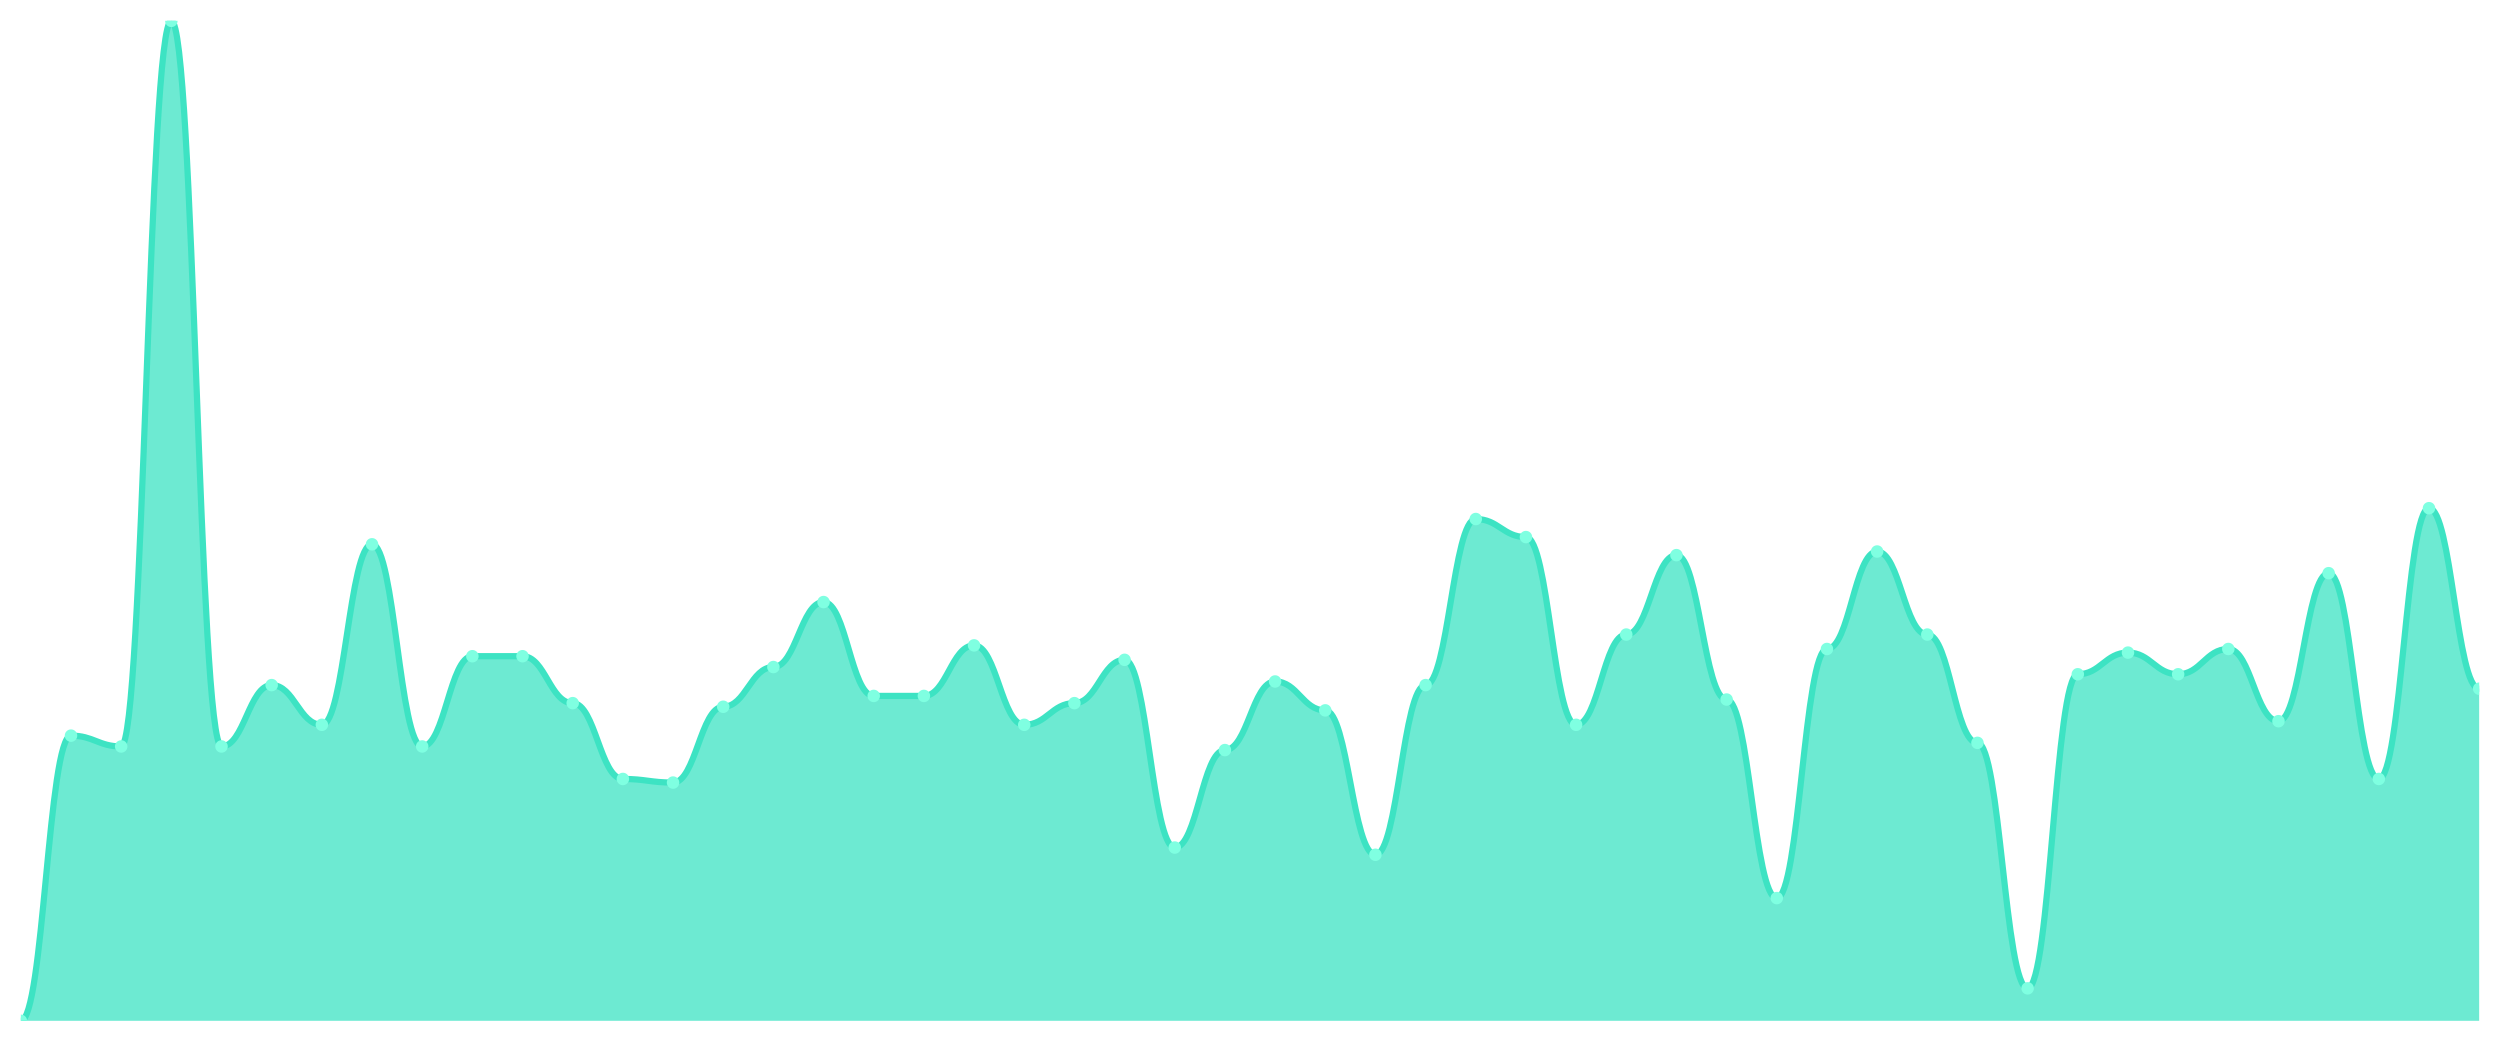
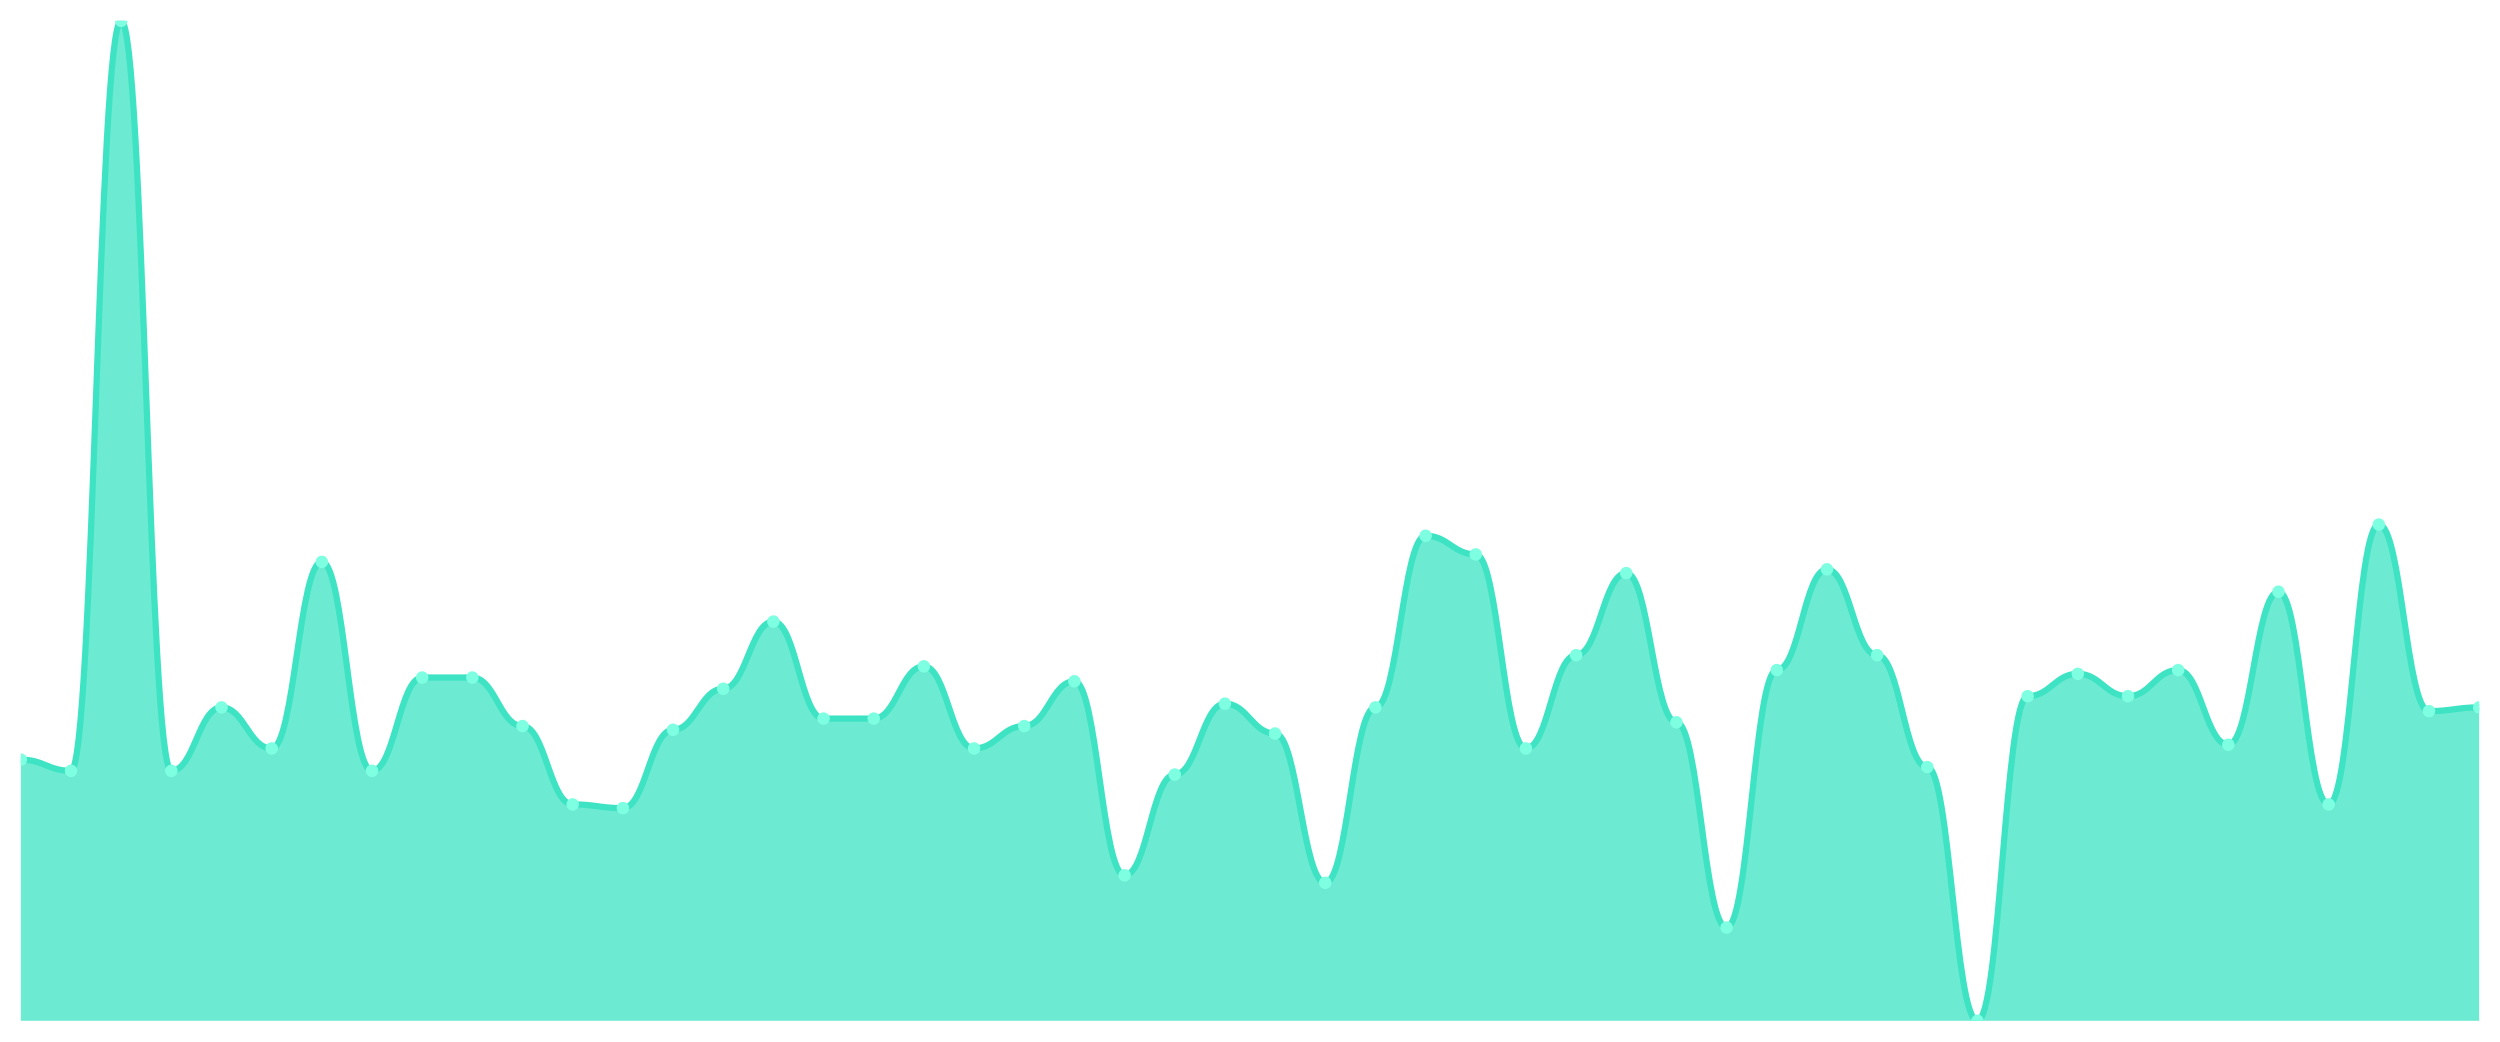
<svg xmlns="http://www.w3.org/2000/svg" viewBox="0 0 1200 500" width="1200" height="500">
  <defs>
    <clipPath id="c">
      <rect x="10" y="10" width="1180" height="480" />
    </clipPath>
  </defs>
  <rect width="1200" height="500" fill="none" />
  <g clip-path="url(#c)">
-     <path d="M 10,490 L 10,490 C 20.837,490 23.245,353.105 34.082,353.105 C 44.918,353.105 47.327,358.303 58.163,358.303 C 69,358.303 71.408,10 82.245,10 C 93.082,10 95.49,358.303 106.327,358.303 C 117.163,358.303 119.571,328.845 130.408,328.845 C 141.245,328.845 143.653,347.906 154.49,347.906 C 165.327,347.906 167.735,261.264 178.571,261.264 C 189.408,261.264 191.816,358.303 202.653,358.303 C 213.49,358.303 215.898,314.982 226.735,314.982 C 237.571,314.982 239.98,314.982 250.816,314.982 C 261.653,314.982 264.061,337.509 274.898,337.509 C 285.735,337.509 288.143,373.899 298.98,373.899 C 309.816,373.899 312.224,375.632 323.061,375.632 C 333.898,375.632 336.306,339.242 347.143,339.242 C 357.98,339.242 360.388,320.181 371.224,320.181 C 382.061,320.181 384.469,288.989 395.306,288.989 C 406.143,288.989 408.551,334.043 419.388,334.043 C 430.224,334.043 432.633,334.043 443.469,334.043 C 454.306,334.043 456.714,309.783 467.551,309.783 C 478.388,309.783 480.796,347.906 491.633,347.906 C 502.469,347.906 504.878,337.509 515.714,337.509 C 526.551,337.509 528.959,316.715 539.796,316.715 C 550.633,316.715 553.041,406.823 563.878,406.823 C 574.714,406.823 577.122,360.036 587.959,360.036 C 598.796,360.036 601.204,327.112 612.041,327.112 C 622.878,327.112 625.286,340.975 636.122,340.975 C 646.959,340.975 649.367,410.289 660.204,410.289 C 671.041,410.289 673.449,328.845 684.286,328.845 C 695.122,328.845 697.531,249.134 708.367,249.134 C 719.204,249.134 721.612,257.798 732.449,257.798 C 743.286,257.798 745.694,347.906 756.531,347.906 C 767.367,347.906 769.776,304.585 780.612,304.585 C 791.449,304.585 793.857,266.462 804.694,266.462 C 815.531,266.462 817.939,335.776 828.776,335.776 C 839.612,335.776 842.02,431.083 852.857,431.083 C 863.694,431.083 866.102,311.516 876.939,311.516 C 887.776,311.516 890.184,264.729 901.02,264.729 C 911.857,264.729 914.265,304.585 925.102,304.585 C 935.939,304.585 938.347,356.57 949.184,356.57 C 960.02,356.57 962.429,474.404 973.265,474.404 C 984.102,474.404 986.51,323.646 997.347,323.646 C 1008.184,323.646 1010.592,313.249 1021.429,313.249 C 1032.265,313.249 1034.673,323.646 1045.51,323.646 C 1056.347,323.646 1058.755,311.516 1069.592,311.516 C 1080.429,311.516 1082.837,346.173 1093.673,346.173 C 1104.51,346.173 1106.918,275.126 1117.755,275.126 C 1128.592,275.126 1131,373.899 1141.837,373.899 C 1152.673,373.899 1155.082,243.935 1165.918,243.935 C 1176.755,243.935 1179.163,330.578 1190,330.578 L 1190,490 Z" fill="rgba(61,227,195,0.75)" />
-     <path d="M 10,490 C 20.837,490 23.245,353.105 34.082,353.105 C 44.918,353.105 47.327,358.303 58.163,358.303 C 69,358.303 71.408,10 82.245,10 C 93.082,10 95.49,358.303 106.327,358.303 C 117.163,358.303 119.571,328.845 130.408,328.845 C 141.245,328.845 143.653,347.906 154.49,347.906 C 165.327,347.906 167.735,261.264 178.571,261.264 C 189.408,261.264 191.816,358.303 202.653,358.303 C 213.49,358.303 215.898,314.982 226.735,314.982 C 237.571,314.982 239.98,314.982 250.816,314.982 C 261.653,314.982 264.061,337.509 274.898,337.509 C 285.735,337.509 288.143,373.899 298.98,373.899 C 309.816,373.899 312.224,375.632 323.061,375.632 C 333.898,375.632 336.306,339.242 347.143,339.242 C 357.98,339.242 360.388,320.181 371.224,320.181 C 382.061,320.181 384.469,288.989 395.306,288.989 C 406.143,288.989 408.551,334.043 419.388,334.043 C 430.224,334.043 432.633,334.043 443.469,334.043 C 454.306,334.043 456.714,309.783 467.551,309.783 C 478.388,309.783 480.796,347.906 491.633,347.906 C 502.469,347.906 504.878,337.509 515.714,337.509 C 526.551,337.509 528.959,316.715 539.796,316.715 C 550.633,316.715 553.041,406.823 563.878,406.823 C 574.714,406.823 577.122,360.036 587.959,360.036 C 598.796,360.036 601.204,327.112 612.041,327.112 C 622.878,327.112 625.286,340.975 636.122,340.975 C 646.959,340.975 649.367,410.289 660.204,410.289 C 671.041,410.289 673.449,328.845 684.286,328.845 C 695.122,328.845 697.531,249.134 708.367,249.134 C 719.204,249.134 721.612,257.798 732.449,257.798 C 743.286,257.798 745.694,347.906 756.531,347.906 C 767.367,347.906 769.776,304.585 780.612,304.585 C 791.449,304.585 793.857,266.462 804.694,266.462 C 815.531,266.462 817.939,335.776 828.776,335.776 C 839.612,335.776 842.02,431.083 852.857,431.083 C 863.694,431.083 866.102,311.516 876.939,311.516 C 887.776,311.516 890.184,264.729 901.02,264.729 C 911.857,264.729 914.265,304.585 925.102,304.585 C 935.939,304.585 938.347,356.57 949.184,356.57 C 960.02,356.57 962.429,474.404 973.265,474.404 C 984.102,474.404 986.51,323.646 997.347,323.646 C 1008.184,323.646 1010.592,313.249 1021.429,313.249 C 1032.265,313.249 1034.673,323.646 1045.51,323.646 C 1056.347,323.646 1058.755,311.516 1069.592,311.516 C 1080.429,311.516 1082.837,346.173 1093.673,346.173 C 1104.51,346.173 1106.918,275.126 1117.755,275.126 C 1128.592,275.126 1131,373.899 1141.837,373.899 C 1152.673,373.899 1155.082,243.935 1165.918,243.935 C 1176.755,243.935 1179.163,330.578 1190,330.578" fill="none" stroke="#3de3c3" stroke-width="3" stroke-linecap="round" stroke-linejoin="round" />
-     <circle cx="10" cy="490" r="3" fill="#7fffe1" />
-     <circle cx="34.082" cy="353.105" r="3" fill="#7fffe1" />
-     <circle cx="58.163" cy="358.303" r="3" fill="#7fffe1" />
-     <circle cx="82.245" cy="10" r="3" fill="#7fffe1" />
-     <circle cx="106.327" cy="358.303" r="3" fill="#7fffe1" />
-     <circle cx="130.408" cy="328.845" r="3" fill="#7fffe1" />
-     <circle cx="154.49" cy="347.906" r="3" fill="#7fffe1" />
-     <circle cx="178.571" cy="261.264" r="3" fill="#7fffe1" />
-     <circle cx="202.653" cy="358.303" r="3" fill="#7fffe1" />
-     <circle cx="226.735" cy="314.982" r="3" fill="#7fffe1" />
-     <circle cx="250.816" cy="314.982" r="3" fill="#7fffe1" />
-     <circle cx="274.898" cy="337.509" r="3" fill="#7fffe1" />
-     <circle cx="298.98" cy="373.899" r="3" fill="#7fffe1" />
-     <circle cx="323.061" cy="375.632" r="3" fill="#7fffe1" />
-     <circle cx="347.143" cy="339.242" r="3" fill="#7fffe1" />
-     <circle cx="371.224" cy="320.181" r="3" fill="#7fffe1" />
-     <circle cx="395.306" cy="288.989" r="3" fill="#7fffe1" />
-     <circle cx="419.388" cy="334.043" r="3" fill="#7fffe1" />
-     <circle cx="443.469" cy="334.043" r="3" fill="#7fffe1" />
-     <circle cx="467.551" cy="309.783" r="3" fill="#7fffe1" />
-     <circle cx="491.633" cy="347.906" r="3" fill="#7fffe1" />
-     <circle cx="515.714" cy="337.509" r="3" fill="#7fffe1" />
-     <circle cx="539.796" cy="316.715" r="3" fill="#7fffe1" />
-     <circle cx="563.878" cy="406.823" r="3" fill="#7fffe1" />
-     <circle cx="587.959" cy="360.036" r="3" fill="#7fffe1" />
-     <circle cx="612.041" cy="327.112" r="3" fill="#7fffe1" />
-     <circle cx="636.122" cy="340.975" r="3" fill="#7fffe1" />
-     <circle cx="660.204" cy="410.289" r="3" fill="#7fffe1" />
-     <circle cx="684.286" cy="328.845" r="3" fill="#7fffe1" />
-     <circle cx="708.367" cy="249.134" r="3" fill="#7fffe1" />
-     <circle cx="732.449" cy="257.798" r="3" fill="#7fffe1" />
-     <circle cx="756.531" cy="347.906" r="3" fill="#7fffe1" />
-     <circle cx="780.612" cy="304.585" r="3" fill="#7fffe1" />
-     <circle cx="804.694" cy="266.462" r="3" fill="#7fffe1" />
-     <circle cx="828.776" cy="335.776" r="3" fill="#7fffe1" />
-     <circle cx="852.857" cy="431.083" r="3" fill="#7fffe1" />
-     <circle cx="876.939" cy="311.516" r="3" fill="#7fffe1" />
-     <circle cx="901.02" cy="264.729" r="3" fill="#7fffe1" />
-     <circle cx="925.102" cy="304.585" r="3" fill="#7fffe1" />
-     <circle cx="949.184" cy="356.57" r="3" fill="#7fffe1" />
-     <circle cx="973.265" cy="474.404" r="3" fill="#7fffe1" />
-     <circle cx="997.347" cy="323.646" r="3" fill="#7fffe1" />
-     <circle cx="1021.429" cy="313.249" r="3" fill="#7fffe1" />
-     <circle cx="1045.51" cy="323.646" r="3" fill="#7fffe1" />
-     <circle cx="1069.592" cy="311.516" r="3" fill="#7fffe1" />
-     <circle cx="1093.673" cy="346.173" r="3" fill="#7fffe1" />
-     <circle cx="1117.755" cy="275.126" r="3" fill="#7fffe1" />
-     <circle cx="1141.837" cy="373.899" r="3" fill="#7fffe1" />
-     <circle cx="1165.918" cy="243.935" r="3" fill="#7fffe1" />
-     <circle cx="1190" cy="330.578" r="3" fill="#7fffe1" />
+     <path d="M 10,490 L 10,364.627 C 20.837,364.627 23.245,370 34.082,370 C 44.918,370 47.327,10 58.163,10 C 69,10 71.408,370 82.245,370 C 93.082,370 95.49,339.552 106.327,339.552 C 117.163,339.552 119.571,359.254 130.408,359.254 C 141.245,359.254 143.653,269.701 154.49,269.701 C 165.327,269.701 167.735,370 178.571,370 C 189.408,370 191.816,325.224 202.653,325.224 C 213.49,325.224 215.898,325.224 226.735,325.224 C 237.571,325.224 239.98,348.507 250.816,348.507 C 261.653,348.507 264.061,386.119 274.898,386.119 C 285.735,386.119 288.143,387.91 298.98,387.91 C 309.816,387.91 312.224,350.299 323.061,350.299 C 333.898,350.299 336.306,330.597 347.143,330.597 C 357.98,330.597 360.388,298.358 371.224,298.358 C 382.061,298.358 384.469,344.925 395.306,344.925 C 406.143,344.925 408.551,344.925 419.388,344.925 C 430.224,344.925 432.633,319.851 443.469,319.851 C 454.306,319.851 456.714,359.254 467.551,359.254 C 478.388,359.254 480.796,348.507 491.633,348.507 C 502.469,348.507 504.878,327.015 515.714,327.015 C 526.551,327.015 528.959,420.149 539.796,420.149 C 550.633,420.149 553.041,371.791 563.878,371.791 C 574.714,371.791 577.122,337.761 587.959,337.761 C 598.796,337.761 601.204,352.09 612.041,352.09 C 622.878,352.09 625.286,423.731 636.122,423.731 C 646.959,423.731 649.367,339.552 660.204,339.552 C 671.041,339.552 673.449,257.164 684.286,257.164 C 695.122,257.164 697.531,266.119 708.367,266.119 C 719.204,266.119 721.612,359.254 732.449,359.254 C 743.286,359.254 745.694,314.478 756.531,314.478 C 767.367,314.478 769.776,275.075 780.612,275.075 C 791.449,275.075 793.857,346.716 804.694,346.716 C 815.531,346.716 817.939,445.224 828.776,445.224 C 839.612,445.224 842.02,321.642 852.857,321.642 C 863.694,321.642 866.102,273.284 876.939,273.284 C 887.776,273.284 890.184,314.478 901.02,314.478 C 911.857,314.478 914.265,368.209 925.102,368.209 C 935.939,368.209 938.347,490 949.184,490 C 960.02,490 962.429,334.179 973.265,334.179 C 984.102,334.179 986.51,323.433 997.347,323.433 C 1008.184,323.433 1010.592,334.179 1021.429,334.179 C 1032.265,334.179 1034.673,321.642 1045.51,321.642 C 1056.347,321.642 1058.755,357.463 1069.592,357.463 C 1080.429,357.463 1082.837,284.03 1093.673,284.03 C 1104.51,284.03 1106.918,386.119 1117.755,386.119 C 1128.592,386.119 1131,251.791 1141.837,251.791 C 1152.673,251.791 1155.082,341.343 1165.918,341.343 C 1176.755,341.343 1179.163,339.552 1190,339.552 L 1190,490 Z" fill="rgba(61,227,195,0.75)" />
+     <path d="M 10,364.627 C 20.837,364.627 23.245,370 34.082,370 C 44.918,370 47.327,10 58.163,10 C 69,10 71.408,370 82.245,370 C 93.082,370 95.49,339.552 106.327,339.552 C 117.163,339.552 119.571,359.254 130.408,359.254 C 141.245,359.254 143.653,269.701 154.49,269.701 C 165.327,269.701 167.735,370 178.571,370 C 189.408,370 191.816,325.224 202.653,325.224 C 213.49,325.224 215.898,325.224 226.735,325.224 C 237.571,325.224 239.98,348.507 250.816,348.507 C 261.653,348.507 264.061,386.119 274.898,386.119 C 285.735,386.119 288.143,387.91 298.98,387.91 C 309.816,387.91 312.224,350.299 323.061,350.299 C 333.898,350.299 336.306,330.597 347.143,330.597 C 357.98,330.597 360.388,298.358 371.224,298.358 C 382.061,298.358 384.469,344.925 395.306,344.925 C 406.143,344.925 408.551,344.925 419.388,344.925 C 430.224,344.925 432.633,319.851 443.469,319.851 C 454.306,319.851 456.714,359.254 467.551,359.254 C 478.388,359.254 480.796,348.507 491.633,348.507 C 502.469,348.507 504.878,327.015 515.714,327.015 C 526.551,327.015 528.959,420.149 539.796,420.149 C 550.633,420.149 553.041,371.791 563.878,371.791 C 574.714,371.791 577.122,337.761 587.959,337.761 C 598.796,337.761 601.204,352.09 612.041,352.09 C 622.878,352.09 625.286,423.731 636.122,423.731 C 646.959,423.731 649.367,339.552 660.204,339.552 C 671.041,339.552 673.449,257.164 684.286,257.164 C 695.122,257.164 697.531,266.119 708.367,266.119 C 719.204,266.119 721.612,359.254 732.449,359.254 C 743.286,359.254 745.694,314.478 756.531,314.478 C 767.367,314.478 769.776,275.075 780.612,275.075 C 791.449,275.075 793.857,346.716 804.694,346.716 C 815.531,346.716 817.939,445.224 828.776,445.224 C 839.612,445.224 842.02,321.642 852.857,321.642 C 863.694,321.642 866.102,273.284 876.939,273.284 C 887.776,273.284 890.184,314.478 901.02,314.478 C 911.857,314.478 914.265,368.209 925.102,368.209 C 935.939,368.209 938.347,490 949.184,490 C 960.02,490 962.429,334.179 973.265,334.179 C 984.102,334.179 986.51,323.433 997.347,323.433 C 1008.184,323.433 1010.592,334.179 1021.429,334.179 C 1032.265,334.179 1034.673,321.642 1045.51,321.642 C 1056.347,321.642 1058.755,357.463 1069.592,357.463 C 1080.429,357.463 1082.837,284.03 1093.673,284.03 C 1104.51,284.03 1106.918,386.119 1117.755,386.119 C 1128.592,386.119 1131,251.791 1141.837,251.791 C 1152.673,251.791 1155.082,341.343 1165.918,341.343 C 1176.755,341.343 1179.163,339.552 1190,339.552" fill="none" stroke="#3de3c3" stroke-width="3" stroke-linecap="round" stroke-linejoin="round" />
+     <circle cx="10" cy="364.627" r="3" fill="#7fffe1" />
+     <circle cx="34.082" cy="370" r="3" fill="#7fffe1" />
+     <circle cx="58.163" cy="10" r="3" fill="#7fffe1" />
+     <circle cx="82.245" cy="370" r="3" fill="#7fffe1" />
+     <circle cx="106.327" cy="339.552" r="3" fill="#7fffe1" />
+     <circle cx="130.408" cy="359.254" r="3" fill="#7fffe1" />
+     <circle cx="154.49" cy="269.701" r="3" fill="#7fffe1" />
+     <circle cx="178.571" cy="370" r="3" fill="#7fffe1" />
+     <circle cx="202.653" cy="325.224" r="3" fill="#7fffe1" />
+     <circle cx="226.735" cy="325.224" r="3" fill="#7fffe1" />
+     <circle cx="250.816" cy="348.507" r="3" fill="#7fffe1" />
+     <circle cx="274.898" cy="386.119" r="3" fill="#7fffe1" />
+     <circle cx="298.98" cy="387.91" r="3" fill="#7fffe1" />
+     <circle cx="323.061" cy="350.299" r="3" fill="#7fffe1" />
+     <circle cx="347.143" cy="330.597" r="3" fill="#7fffe1" />
+     <circle cx="371.224" cy="298.358" r="3" fill="#7fffe1" />
+     <circle cx="395.306" cy="344.925" r="3" fill="#7fffe1" />
+     <circle cx="419.388" cy="344.925" r="3" fill="#7fffe1" />
+     <circle cx="443.469" cy="319.851" r="3" fill="#7fffe1" />
+     <circle cx="467.551" cy="359.254" r="3" fill="#7fffe1" />
+     <circle cx="491.633" cy="348.507" r="3" fill="#7fffe1" />
+     <circle cx="515.714" cy="327.015" r="3" fill="#7fffe1" />
+     <circle cx="539.796" cy="420.149" r="3" fill="#7fffe1" />
+     <circle cx="563.878" cy="371.791" r="3" fill="#7fffe1" />
+     <circle cx="587.959" cy="337.761" r="3" fill="#7fffe1" />
+     <circle cx="612.041" cy="352.09" r="3" fill="#7fffe1" />
+     <circle cx="636.122" cy="423.731" r="3" fill="#7fffe1" />
+     <circle cx="660.204" cy="339.552" r="3" fill="#7fffe1" />
+     <circle cx="684.286" cy="257.164" r="3" fill="#7fffe1" />
+     <circle cx="708.367" cy="266.119" r="3" fill="#7fffe1" />
+     <circle cx="732.449" cy="359.254" r="3" fill="#7fffe1" />
+     <circle cx="756.531" cy="314.478" r="3" fill="#7fffe1" />
+     <circle cx="780.612" cy="275.075" r="3" fill="#7fffe1" />
+     <circle cx="804.694" cy="346.716" r="3" fill="#7fffe1" />
+     <circle cx="828.776" cy="445.224" r="3" fill="#7fffe1" />
+     <circle cx="852.857" cy="321.642" r="3" fill="#7fffe1" />
+     <circle cx="876.939" cy="273.284" r="3" fill="#7fffe1" />
+     <circle cx="901.02" cy="314.478" r="3" fill="#7fffe1" />
+     <circle cx="925.102" cy="368.209" r="3" fill="#7fffe1" />
+     <circle cx="949.184" cy="490" r="3" fill="#7fffe1" />
+     <circle cx="973.265" cy="334.179" r="3" fill="#7fffe1" />
+     <circle cx="997.347" cy="323.433" r="3" fill="#7fffe1" />
+     <circle cx="1021.429" cy="334.179" r="3" fill="#7fffe1" />
+     <circle cx="1045.51" cy="321.642" r="3" fill="#7fffe1" />
+     <circle cx="1069.592" cy="357.463" r="3" fill="#7fffe1" />
+     <circle cx="1093.673" cy="284.03" r="3" fill="#7fffe1" />
+     <circle cx="1117.755" cy="386.119" r="3" fill="#7fffe1" />
+     <circle cx="1141.837" cy="251.791" r="3" fill="#7fffe1" />
+     <circle cx="1165.918" cy="341.343" r="3" fill="#7fffe1" />
+     <circle cx="1190" cy="339.552" r="3" fill="#7fffe1" />
  </g>
</svg>
